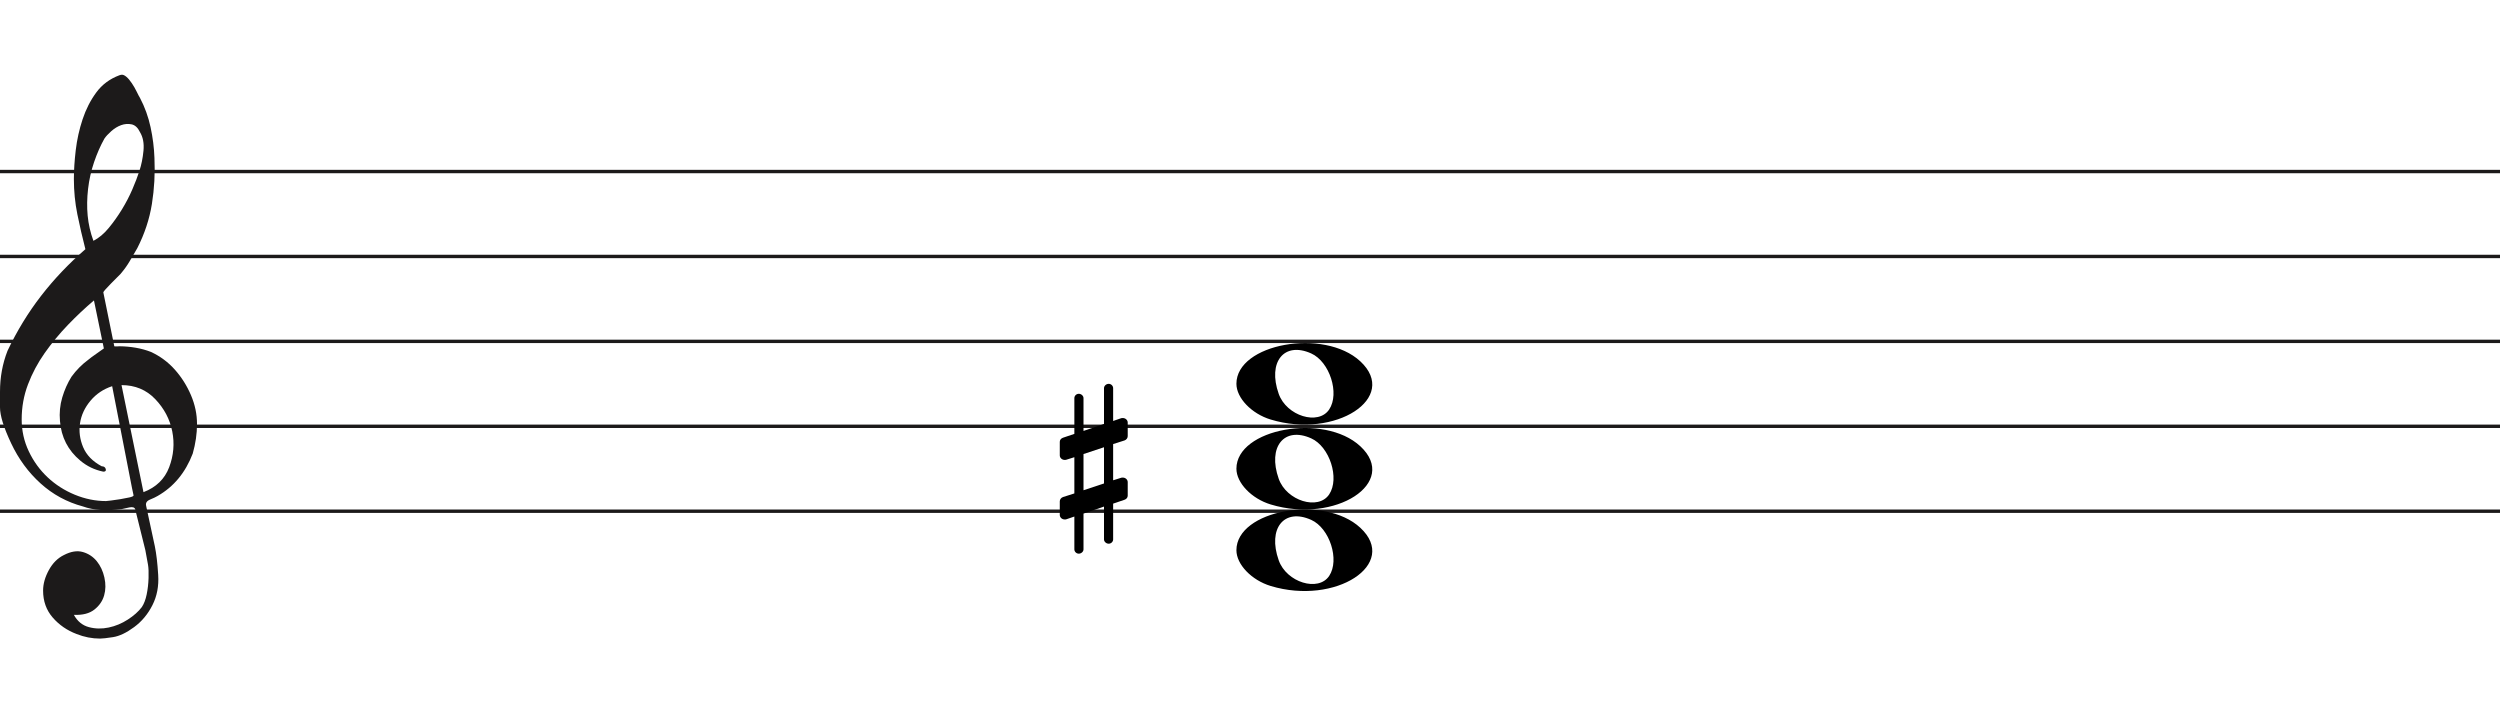
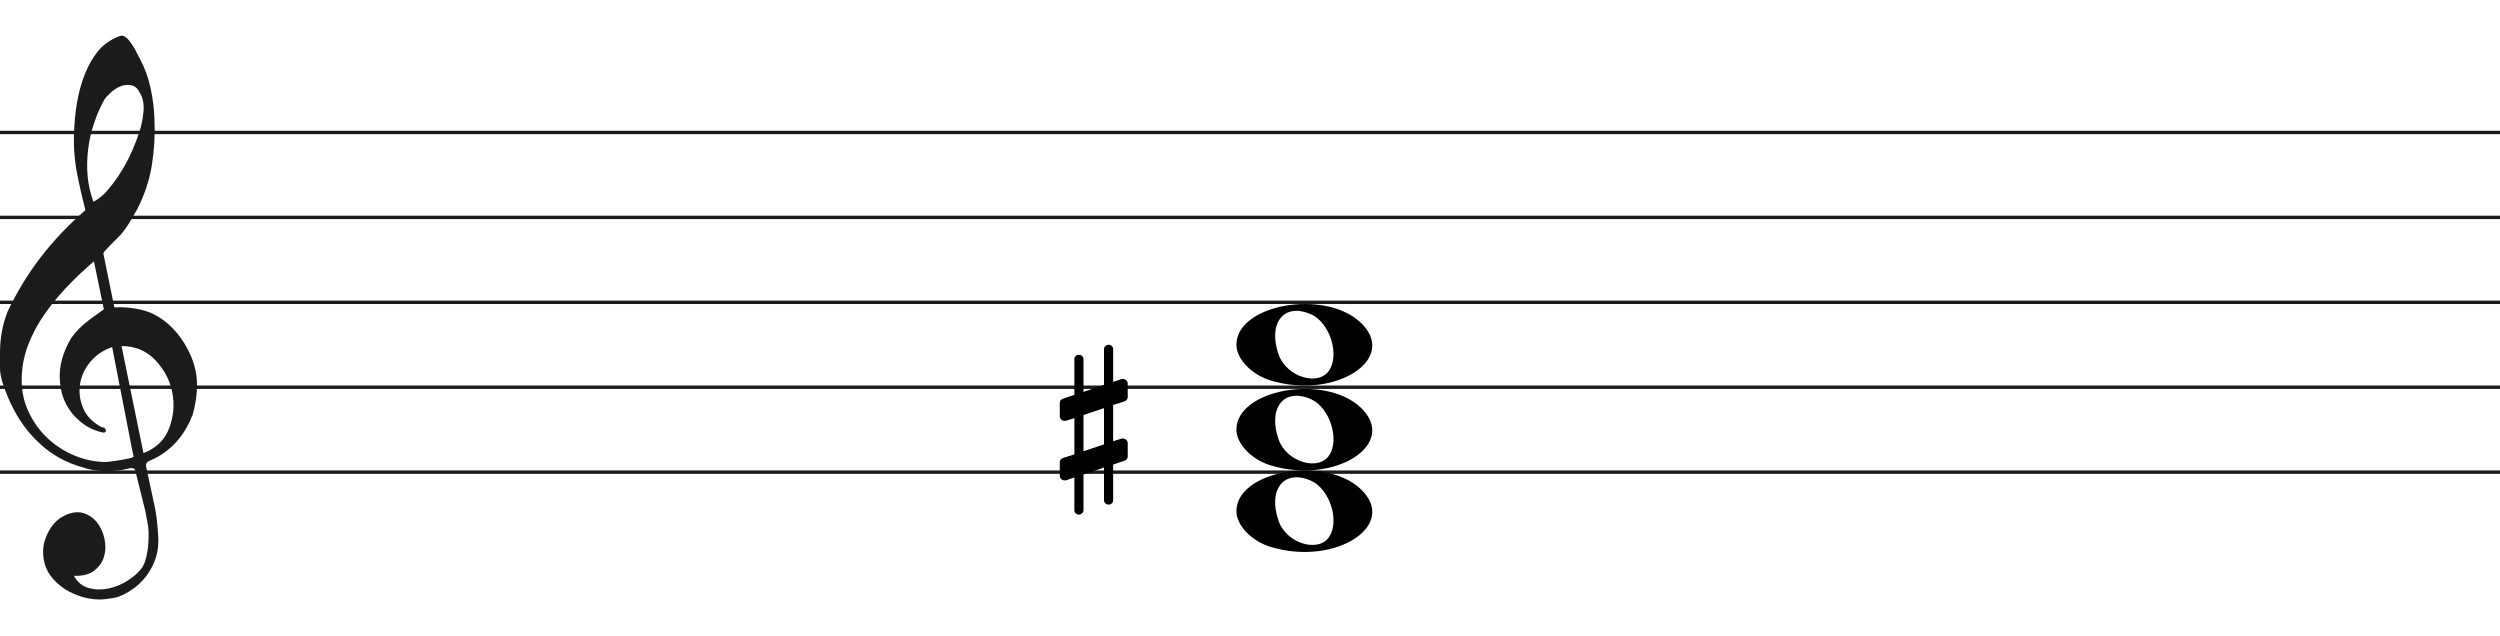
- <svg xmlns="http://www.w3.org/2000/svg" width="736" height="211" viewBox="0 0 736 211" fill="none">
+ <svg xmlns="http://www.w3.org/2000/svg" width="736" height="187" viewBox="0 11.5 736 187" fill="none">
  <line y1="50.5" x2="736" y2="50.5" stroke="#1C1A1A" />
  <line y1="75.5" x2="736" y2="75.5" stroke="#1C1A1A" />
  <line y1="100.5" x2="736" y2="100.5" stroke="#1C1A1A" />
  <line y1="125.5" x2="736" y2="125.5" stroke="#1C1A1A" />
  <line y1="150.5" x2="736" y2="150.5" stroke="#1C1A1A" />
  <path d="M33.02 113.694C30.445 114.54 28.317 115.969 26.636 117.981C24.955 119.991 23.93 122.188 23.562 124.57C23.195 126.951 23.497 129.306 24.469 131.635C25.441 133.964 27.266 135.843 29.946 137.272C30.576 137.272 30.97 137.537 31.128 138.066C31.285 138.595 31.049 138.859 30.419 138.859C27.844 138.33 25.585 137.245 23.641 135.605C20.016 132.588 18.02 128.698 17.652 123.935C17.442 121.553 17.665 119.251 18.322 117.028C18.979 114.805 19.885 112.767 21.041 110.914C22.459 108.957 24.14 107.263 26.084 105.834C26.189 105.728 26.491 105.49 26.991 105.12C27.49 104.749 27.976 104.405 28.448 104.088C28.921 103.77 29.63 103.267 30.576 102.579L27.66 88.448C25.086 90.618 22.538 93.012 20.016 95.632C17.495 98.252 15.209 101.018 13.16 103.929C11.111 106.84 9.47 109.923 8.235 113.178C7 116.433 6.383 119.859 6.383 123.459C6.383 126.793 7.079 129.929 8.472 132.866C9.864 135.803 11.716 138.357 14.027 140.526C16.339 142.696 19.005 144.403 22.026 145.648C25.047 146.891 28.107 147.513 31.207 147.513C31.312 147.513 31.797 147.46 32.664 147.354C33.532 147.249 34.451 147.116 35.422 146.957C36.395 146.799 37.288 146.626 38.102 146.441C38.916 146.256 39.324 146.057 39.324 145.846L38.85 143.623C36.802 133.197 34.857 123.22 33.02 113.694V113.694ZM35.777 113.376L42.239 144.893C45.97 143.464 48.491 141.016 49.804 137.55C51.118 134.083 51.419 130.564 50.71 126.991C50.001 123.419 48.334 120.256 45.706 117.504C43.08 114.752 39.77 113.376 35.777 113.376V113.376ZM27.503 70.903C29.131 70.056 30.642 68.787 32.034 67.092C33.426 65.399 34.713 63.586 35.896 61.654C37.077 59.723 38.102 57.751 38.969 55.739C39.836 53.729 40.532 51.903 41.057 50.262C41.635 48.516 42.029 46.557 42.239 44.387C42.449 42.217 42.108 40.392 41.215 38.909C40.585 37.587 39.757 36.819 38.733 36.607C37.708 36.396 36.683 36.475 35.659 36.846C34.635 37.216 33.663 37.811 32.743 38.632C31.824 39.452 31.154 40.18 30.734 40.815C29.578 42.879 28.566 45.181 27.7 47.722C26.833 50.262 26.242 52.895 25.927 55.621C25.611 58.346 25.572 60.966 25.808 63.481C26.045 65.994 26.61 68.469 27.503 70.903V70.903ZM25.139 73.364C24.245 69.871 23.457 66.444 22.774 63.083C22.091 59.723 21.75 56.269 21.75 52.723C21.75 50.13 21.934 47.285 22.302 44.189C22.669 41.093 23.339 38.076 24.311 35.138C25.283 32.201 26.623 29.568 28.33 27.24C30.038 24.91 32.309 23.217 35.147 22.158C35.409 22.053 35.672 22 35.934 22C36.302 22 36.736 22.211 37.235 22.635C37.734 23.058 38.26 23.68 38.811 24.501C39.362 25.321 39.849 26.168 40.269 27.041C40.689 27.914 41.004 28.51 41.215 28.828C42.633 31.527 43.67 34.398 44.328 37.441C44.984 40.484 45.365 43.514 45.471 46.53C45.68 51.083 45.431 55.581 44.722 60.027C44.013 64.473 42.581 68.813 40.426 73.046C39.691 74.317 38.943 75.6 38.181 76.897C37.419 78.194 36.513 79.45 35.462 80.668C35.252 80.88 34.871 81.264 34.319 81.819C33.767 82.375 33.203 82.944 32.625 83.526C32.047 84.108 31.535 84.651 31.088 85.153C30.642 85.656 30.419 85.96 30.419 86.067L33.649 101.944C33.67 102.048 35.265 101.944 35.265 101.944C38.348 101.983 41.612 102.486 44.446 103.611C47.178 104.881 49.529 106.628 51.499 108.851C53.469 111.074 55.044 113.574 56.227 116.353C57.409 119.132 58 121.95 58 124.808C58 127.665 57.579 130.577 56.739 133.54C54.585 139.151 51.144 143.305 46.416 146.004C45.89 146.322 45.141 146.68 44.17 147.076C43.198 147.473 42.817 148.095 43.027 148.942C44.288 154.708 45.141 158.676 45.589 160.85C46.035 163.024 46.364 165.829 46.573 169.265C46.783 172.551 46.218 175.507 44.879 178.152C43.539 180.807 41.74 182.961 39.481 184.624C37.222 186.297 35.16 187.269 33.295 187.569C31.429 187.86 30.155 188 29.473 188C27.109 188 24.797 187.549 22.538 186.648C19.754 185.596 17.416 183.983 15.524 181.809C13.633 179.635 12.688 176.99 12.688 173.874C12.688 171.91 13.252 169.897 14.382 167.833C15.511 165.769 16.995 164.286 18.834 163.394C20.883 162.333 22.735 162.042 24.39 162.513C26.045 162.994 27.411 163.895 28.488 165.218C29.565 166.54 30.314 168.143 30.734 170.017C31.154 171.9 31.128 173.653 30.655 175.297C30.182 176.94 29.224 178.332 27.779 179.464C26.334 180.606 24.324 181.117 21.75 181.017C22.801 182.921 24.272 184.123 26.163 184.624C28.054 185.135 29.998 185.165 31.994 184.744C33.991 184.323 35.869 183.542 37.629 182.4C39.389 181.268 40.769 180.035 41.766 178.713C42.397 177.761 42.87 176.519 43.185 174.986C43.5 173.443 43.684 171.85 43.736 170.177C43.789 168.514 43.736 167.212 43.579 166.29C43.421 165.358 43.158 163.915 42.79 161.962C41.215 155.56 40.217 151.533 39.796 149.89C39.586 149.366 39.021 149.193 38.102 149.379C37.182 149.564 36.408 149.736 35.777 149.89C31.259 150.481 27.477 150.21 24.429 149.101C19.701 147.831 15.538 145.568 11.939 142.313C8.34 139.058 5.451 135.115 3.27 130.484C1.09 125.853 0 122.334 0 119.925C0 117.518 0 115.996 0 115.361C0 111.074 0.736 107.051 2.207 103.293C4.991 97.418 8.288 92.02 12.097 87.098C15.905 82.176 20.253 77.598 25.139 73.364V73.364Z" fill="#1C1A1A" />
  <path d="M316.291 117.2C316.291 116.533 316.873 115.933 317.6 115.933C318.327 115.933 318.982 116.533 318.982 117.2V126.867L325.018 124.8V114.267C325.018 113.6 325.673 113 326.4 113C327.127 113 327.709 113.6 327.709 114.267V123.933L330.036 123.133C330.182 123.067 330.4 123.067 330.545 123.067C331.345 123.067 332 123.667 332 124.4V128.4C332 128.933 331.636 129.467 331.055 129.667L327.709 130.733V141.4L330.036 140.667C330.182 140.6 330.4 140.6 330.545 140.6C331.345 140.6 332 141.2 332 141.933V145.933C332 146.467 331.636 146.933 331.055 147.133L327.709 148.267V158.8C327.709 159.467 327.127 160.067 326.4 160.067C325.673 160.067 325.018 159.467 325.018 158.8V149.133L318.982 151.2V161.733C318.982 162.4 318.327 163 317.6 163C316.873 163 316.291 162.4 316.291 161.733V152.067L313.964 152.867C313.818 152.933 313.6 152.933 313.455 152.933C312.655 152.933 312 152.333 312 151.6V147.6C312 147.067 312.364 146.533 312.945 146.333L316.291 145.267V134.6L313.964 135.333C313.818 135.4 313.6 135.4 313.455 135.4C312.655 135.4 312 134.8 312 134.067V130.067C312 129.533 312.364 129.067 312.945 128.867L316.291 127.733V117.2ZM325.018 142.333V131.667L318.982 133.667V144.333L325.018 142.333Z" fill="black" />
  <path d="M374.097 123.514C368.453 121.805 364 117.161 364 112.984C364 101.16 389.813 96.481 400.473 106.372C412 117.069 393.188 129.295 374.097 123.514H374.097ZM391.315 120.544C394.455 115.829 391.453 106.486 386.013 104.048C378.025 100.467 373.129 106.569 376.456 115.959C378.757 122.453 388.119 125.343 391.315 120.544Z" fill="black" />
  <path d="M374.097 148.514C368.453 146.805 364 142.161 364 137.984C364 126.16 389.813 121.481 400.473 131.372C412 142.069 393.188 154.295 374.097 148.514H374.097ZM391.315 145.544C394.455 140.829 391.453 131.486 386.013 129.048C378.025 125.467 373.129 131.569 376.456 140.959C378.757 147.453 388.119 150.343 391.315 145.544Z" fill="black" />
  <path d="M374.097 172.514C368.453 170.805 364 166.161 364 161.984C364 150.16 389.813 145.481 400.473 155.372C412 166.069 393.188 178.295 374.097 172.514H374.097ZM391.315 169.544C394.455 164.829 391.453 155.486 386.013 153.048C378.025 149.467 373.129 155.569 376.456 164.959C378.757 171.453 388.119 174.343 391.315 169.544Z" fill="black" />
</svg>
